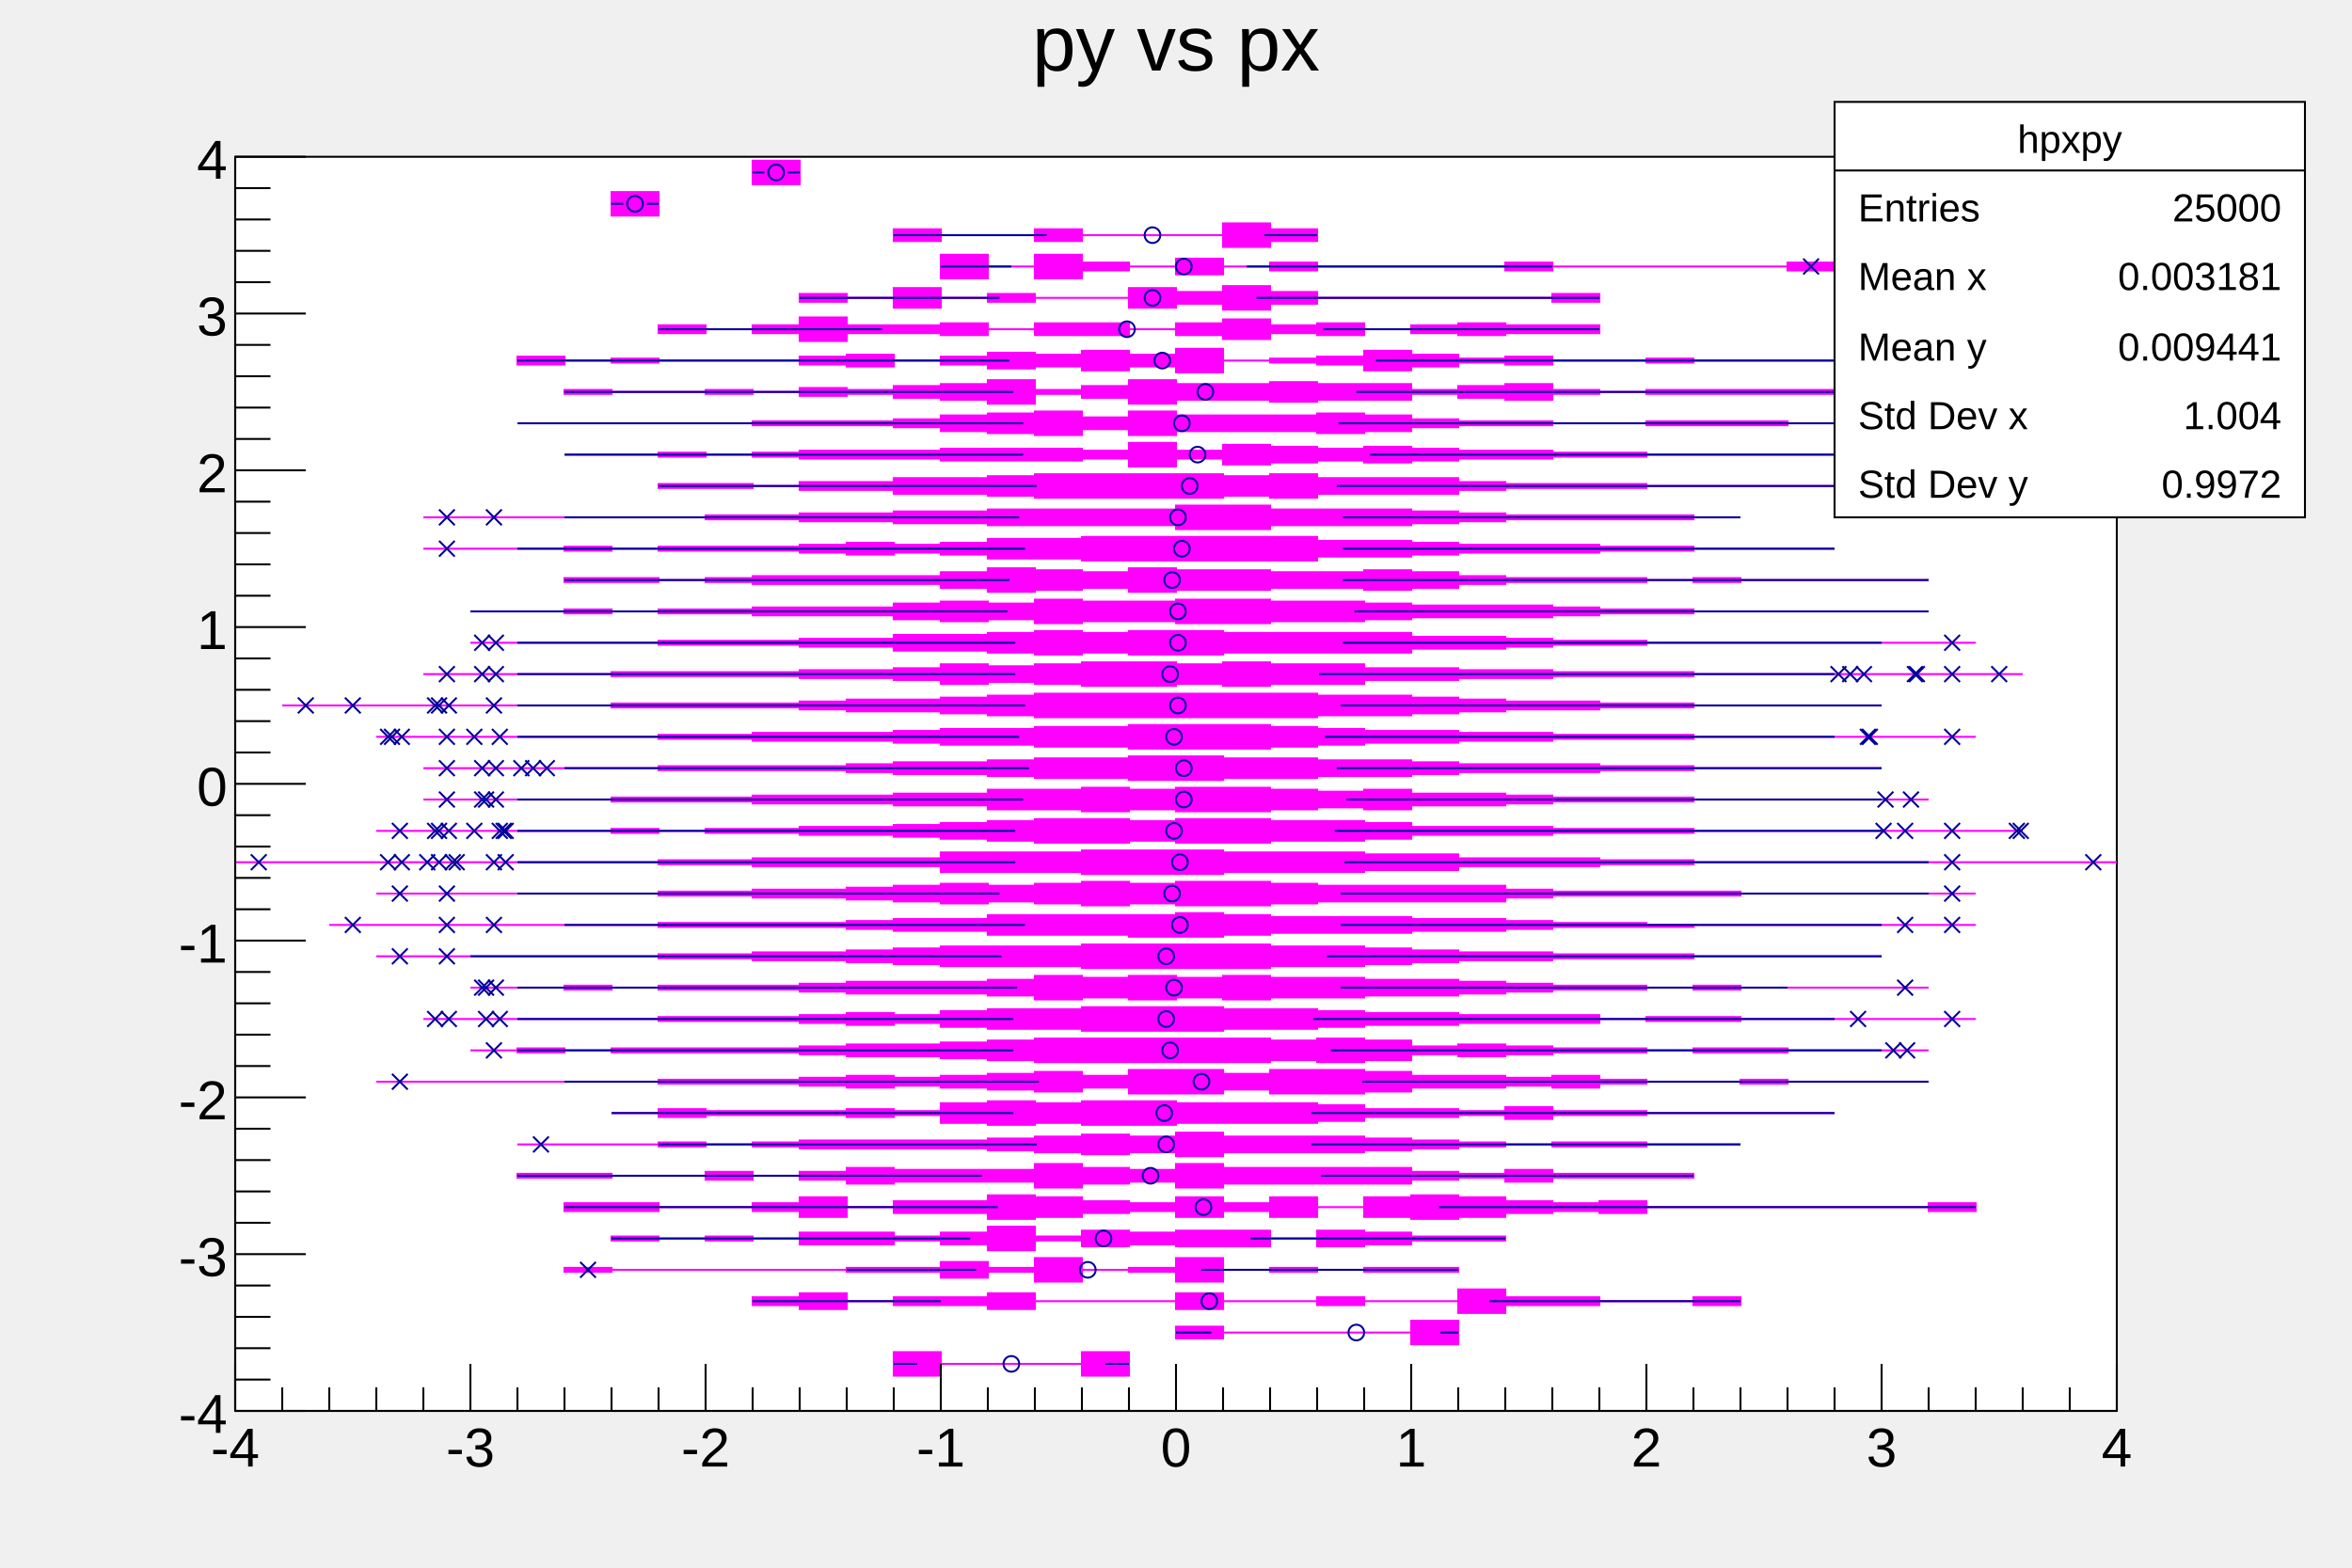
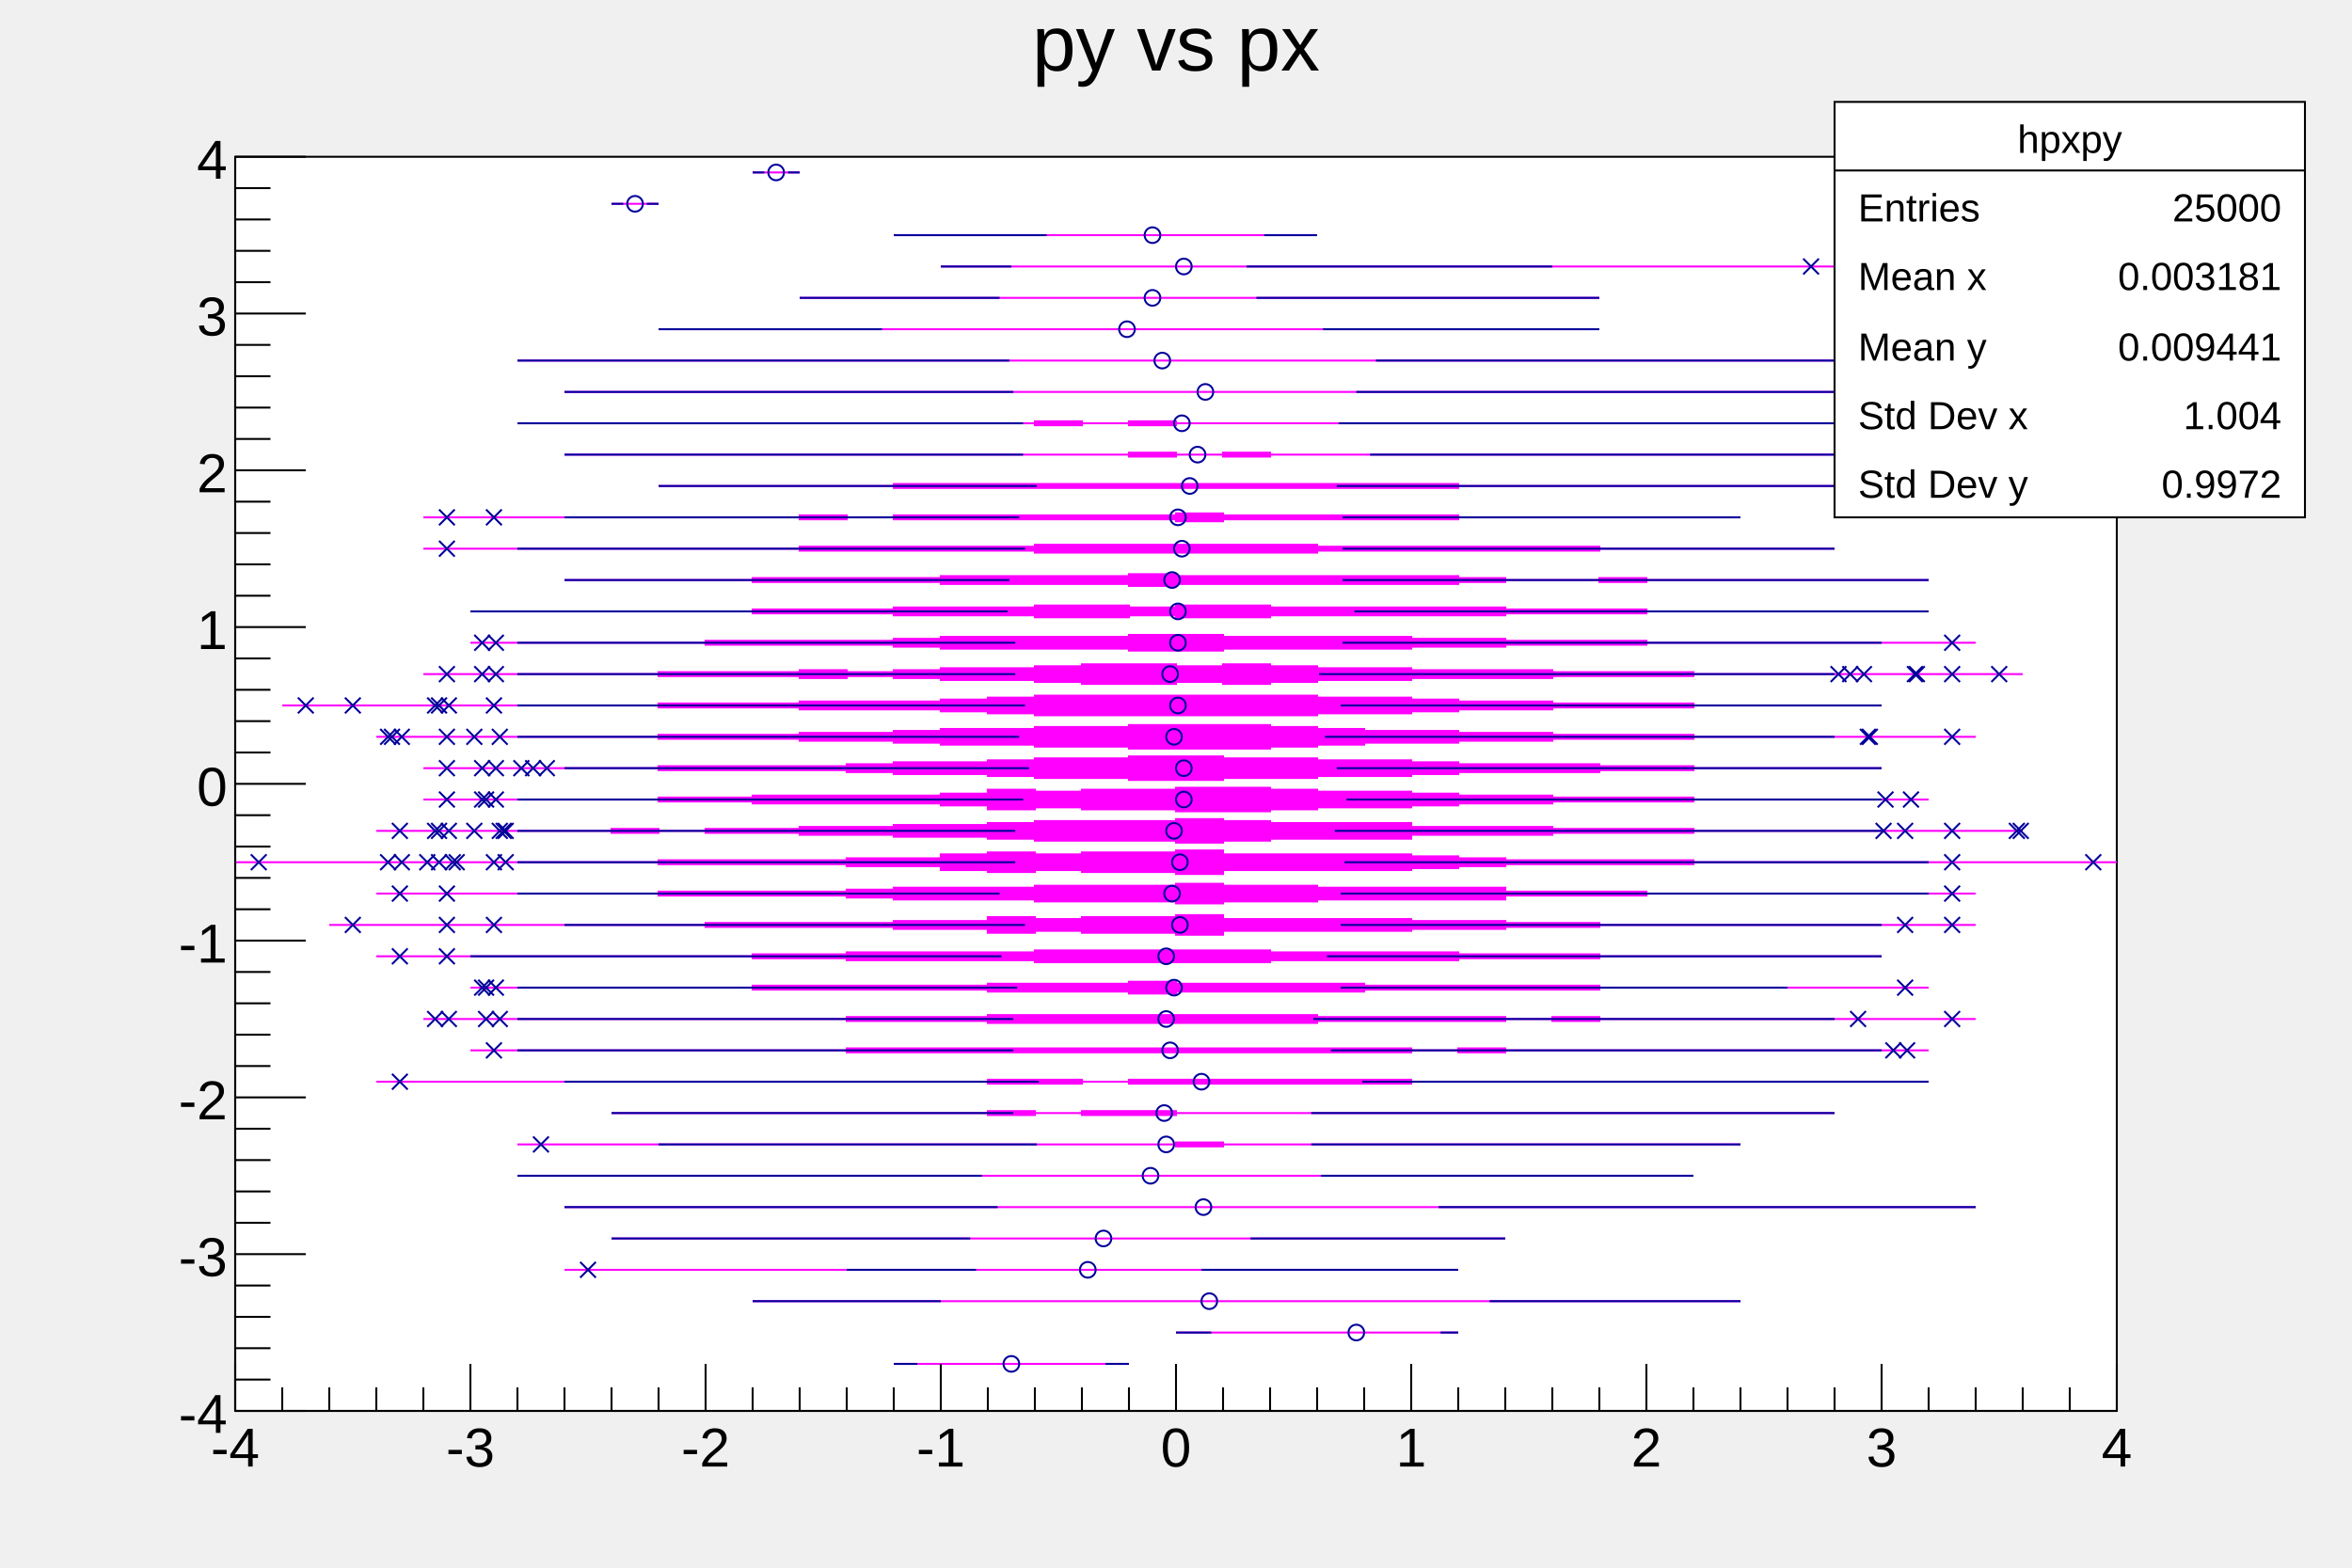
<svg xmlns="http://www.w3.org/2000/svg" viewBox="0 0 1200 800" preserveAspectRatio="none" width="1200" height="800">
  <path d="M0,0H1200V800H0Z" style="fill: none;" />
  <g>
    <g transform="translate(120,80)">
      <path d="M0,0H960V640H0Z" style="fill: white; stroke: black; stroke-width: 1;" />
      <svg x="0" y="0" overflow="hidden" width="960" height="640" viewBox="0 0 960 640">
        <g>
-           <path d="M336,616V610H360V616H384V616H408V616H432V610H456V622H432V616H408V616H384V616H360V622H336V616ZM480,600V597H504V600H528V600H552V600H576V600H600V594H624V606H600V600H576V600H552V600H528V600H504V603H480V600ZM264,584V582H288V580H312V584H336V582H360V582H384V580H408V584H432V584H456V584H480V580H504V584H528V584H552V582H576V584H600V584H624V578H648V582H672V582H696V584H720V584H744V582H768V586H744V584H720V584H696V586H672V586H648V590H624V584H600V584H576V586H552V584H528V584H504V588H480V584H456V584H432V584H408V588H384V586H360V586H336V584H312V588H288V586H264V584ZM168,568V567H192V568H216V568H240V568H264V568H288V568H312V567H336V567H360V564H384V567H408V562H432V568H456V567H480V562H504V568H528V567H552V568H576V567H600V567H624V569H600V569H576V568H552V569H528V568H504V574H480V569H456V568H432V574H408V569H384V572H360V569H336V569H312V568H288V568H264V568H240V568H216V568H192V569H168V568ZM192,552V551H216V552H240V551H264V552H288V549H312V549H336V551H360V549H384V546H408V551H432V548H456V549H480V548H504V548H528V552H552V548H576V549H600V551H624V551H648V553H624V553H600V555H576V556H552V552H528V556H504V556H480V555H456V556H432V553H408V558H384V555H360V553H336V555H312V555H288V552H264V553H240V552H216V553H192V552ZM168,536V534H192V534H216V536H240V536H264V534H288V531H312V536H336V533H360V533H384V530H408V531H432V533H456V534H480V531H504V534H528V531H552V536H576V531H600V530H624V531H648V533H672V534H696V533H720V536H744V536H768V536H792V536H816V536H840V536H864V534H888V538H864V536H840V536H816V536H792V536H768V536H744V536H720V539H696V538H672V539H648V541H624V542H600V541H576V536H552V541H528V538H504V541H480V538H456V539H432V541H408V542H384V539H360V539H336V536H312V541H288V538H264V536H240V536H216V538H192V538H168V536ZM144,520V519H168V519H192V520H216V520H240V518H264V520H288V518H312V516H336V517H360V517H384V517H408V514H432V516H456V517H480V514H504V516H528V516H552V516H576V516H600V518H624V519H648V517H672V519H696V519H720V519H744V521H720V521H696V521H672V523H648V521H624V522H600V524H576V524H552V524H528V524H504V526H480V523H456V524H432V526H408V523H384V523H360V523H336V524H312V522H288V520H264V522H240V520H216V520H192V521H168V521H144V520ZM144,504V504H168V504H192V504H216V503H240V504H264V503H288V502H312V502H336V502H360V502H384V501H408V500H432V499H456V500H480V498H504V500H528V500H552V500H576V501H600V502H624V503H648V504H672V503H696V503H720V504H744V504H768V504H744V504H720V505H696V505H672V504H648V505H624V506H600V507H576V508H552V508H528V508H504V510H480V508H456V509H432V508H408V507H384V506H360V506H336V506H312V506H288V505H264V504H240V505H216V504H192V504H168V504H144V504ZM192,488V488H216V486H240V487H264V487H288V487H312V486H336V487H360V483H384V482H408V483H432V482H456V482H480V483H504V483H528V483H552V484H576V486H600V486H624V487H648V485H672V487H696V487H720V488H744V488H768V488H792V488H816V488H792V488H768V488H744V488H720V489H696V489H672V491H648V489H624V490H600V490H576V492H552V493H528V493H504V493H480V494H456V494H432V493H408V494H384V493H360V489H336V490H312V489H288V489H264V489H240V490H216V488H192V488ZM72,472V472H96V472H120V472H144V472H168V472H192V472H216V471H240V471H264V471H288V470H312V469H336V470H360V469H384V468H408V467H432V469H456V466H480V466H504V468H528V466H552V466H576V467H600V469H624V469H648V470H672V469H696V471H720V472H744V472H768V471H792V472H816V472H840V472H864V472H840V472H816V472H792V473H768V472H744V472H720V473H696V475H672V474H648V475H624V475H600V477H576V478H552V478H528V476H504V478H480V478H456V475H432V477H408V476H384V475H360V474H336V475H312V474H288V473H264V473H240V473H216V472H192V472H168V472H144V472H120V472H96V472H72V472ZM120,456V456H144V455H168V456H192V455H216V455H240V455H264V455H288V454H312V453H336V453H360V452H384V451H408V450H432V450H456V450H480V450H504V450H528V451H552V450H576V451H600V454H624V453H648V454H672V455H696V455H720V456H744V455H768V455H792V456H816V456H840V456H864V456H840V456H816V456H792V457H768V457H744V456H720V457H696V457H672V458H648V459H624V458H600V461H576V462H552V461H528V462H504V462H480V462H456V462H432V462H408V461H384V460H360V459H336V459H312V458H288V457H264V457H240V457H216V457H192V456H168V457H144V456H120V456ZM96,440V440H120V440H144V440H168V440H192V440H216V439H240V439H264V439H288V438H312V437H336V438H360V436H384V435H408V435H432V434H456V434H480V434H504V435H528V435H552V436H576V437H600V437H624V438H648V438H672V438H696V440H720V439H744V439H768V440H792V440H816V440H840V440H864V440H888V440H864V440H840V440H816V440H792V440H768V441H744V441H720V440H696V442H672V442H648V442H624V443H600V443H576V444H552V445H528V445H504V446H480V446H456V446H432V445H408V445H384V444H360V442H336V443H312V442H288V441H264V441H240V441H216V440H192V440H168V440H144V440H120V440H96V440ZM120,424V424H144V424H168V423H192V424H216V423H240V423H264V423H288V422H312V421H336V421H360V421H384V420H408V418H432V419H456V418H480V419H504V418H528V419H552V419H576V420H600V420H624V421H648V422H672V423H696V423H720V424H744V423H768V424H792V424H816V424H840V424H864V424H840V424H816V424H792V424H768V425H744V424H720V425H696V425H672V426H648V427H624V428H600V428H576V429H552V429H528V430H504V429H480V430H456V429H432V430H408V428H384V427H360V427H336V427H312V426H288V425H264V425H240V425H216V424H192V425H168V424H144V424H120V424ZM72,408V408H96V408H120V408H144V408H168V408H192V408H216V407H240V407H264V406H288V406H312V405H336V404H360V403H384V403H408V403H432V402H456V402H480V402H504V402H528V403H552V403H576V404H600V405H624V406H648V406H672V407H696V407H720V407H744V408H768V408H792V408H816V408H840V408H816V408H792V408H768V408H744V409H720V409H696V409H672V410H648V410H624V411H600V412H576V413H552V413H528V414H504V414H480V414H456V414H432V413H408V413H384V413H360V412H336V411H312V410H288V410H264V409H240V409H216V408H192V408H168V408H144V408H120V408H96V408H72V408ZM48,392V392H72V392H96V392H120V392H144V392H168V392H192V392H216V391H240V391H264V391H288V391H312V390H336V389H360V389H384V387H408V387H432V387H456V387H480V386H504V387H528V388H552V388H576V388H600V389H624V389H648V390H672V391H696V391H720V392H744V392H768V392H792V392H816V392H840V392H864V392H888V392H864V392H840V392H816V392H792V392H768V392H744V393H720V393H696V393H672V394H648V395H624V395H600V396H576V396H552V396H528V397H504V398H480V398H456V397H432V397H408V397H384V395H360V395H336V394H312V393H288V393H264V393H240V393H216V392H192V392H168V392H144V392H120V392H96V392H72V392H48V392ZM72,376V376H96V376H120V376H144V376H168V376H192V376H216V375H240V375H264V374H288V374H312V373H336V372H360V371H384V372H408V371H432V370H456V371H480V370H504V370H528V371H552V372H576V372H600V372H624V372H648V374H672V375H696V375H720V375H744V375H768V376H792V376H816V376H840V376H864V376H888V376H864V376H840V376H816V376H792V376H768V377H744V377H720V377H696V377H672V378H648V380H624V380H600V380H576V380H552V381H528V382H504V382H480V381H456V382H432V381H408V380H384V381H360V380H336V379H312V378H288V378H264V377H240V377H216V376H192V376H168V376H144V376H120V376H96V376H72V376ZM0,360V360H24V360H48V360H72V360H96V360H120V360H144V360H168V360H192V360H216V359H240V359H264V358H288V358H312V358H336V358H360V355H384V355H408V355H432V354H456V354H480V354H504V355H528V355H552V355H576V356H600V356H624V358H648V358H672V358H696V359H720V359H744V360H768V360H792V360H816V360H840V360H864V360H888V360H912V360H936V360H960V360H936V360H912V360H888V360H864V360H840V360H816V360H792V360H768V360H744V361H720V361H696V362H672V362H648V362H624V364H600V364H576V365H552V365H528V365H504V366H480V366H456V366H432V365H408V365H384V365H360V362H336V362H312V362H288V362H264V361H240V361H216V360H192V360H168V360H144V360H120V360H96V360H72V360H48V360H24V360H0V360ZM72,344V344H96V344H120V344H144V344H168V344H192V343H216V344H240V343H264V343H288V342H312V342H336V341H360V340H384V339H408V338H432V338H456V339H480V338H504V338H528V339H552V339H576V340H600V342H624V342H648V342H672V343H696V343H720V343H744V344H768V344H792V344H816V344H840V344H864V344H888V344H912V344H888V344H864V344H840V344H816V344H792V344H768V344H744V345H720V345H696V345H672V346H648V346H624V346H600V348H576V349H552V349H528V350H504V350H480V349H456V350H432V350H408V349H384V348H360V347H336V346H312V346H288V345H264V345H240V344H216V345H192V344H168V344H144V344H120V344H96V344H72V344ZM96,328V328H120V328H144V328H168V328H192V327H216V327H240V327H264V326H288V326H312V326H336V325H360V325H384V323H408V323H432V322H456V323H480V322H504V322H528V323H552V324H576V323H600V325H624V325H648V326H672V327H696V327H720V327H744V328H768V328H792V328H816V328H840V328H864V328H840V328H816V328H792V328H768V328H744V329H720V329H696V329H672V330H648V331H624V331H600V333H576V332H552V333H528V334H504V334H480V333H456V334H432V333H408V333H384V331H360V331H336V330H312V330H288V330H264V329H240V329H216V329H192V328H168V328H144V328H120V328H96V328ZM96,312V312H120V312H144V312H168V312H192V312H216V311H240V311H264V311H288V311H312V310H336V309H360V309H384V308H408V307H432V307H456V306H480V306H504V307H528V307H552V308H576V308H600V309H624V310H648V310H672V310H696V311H720V311H744V312H768V312H792V312H816V312H840V312H816V312H792V312H768V312H744V313H720V313H696V314H672V314H648V314H624V315H600V316H576V316H552V317H528V317H504V318H480V318H456V317H432V317H408V316H384V315H360V315H336V314H312V313H288V313H264V313H240V313H216V312H192V312H168V312H144V312H120V312H96V312ZM72,296V296H96V296H120V296H144V296H168V296H192V296H216V295H240V295H264V294H288V294H312V294H336V293H360V292H384V292H408V291H432V291H456V290H480V290H504V290H528V291H552V292H576V293H600V293H624V294H648V294H672V295H696V295H720V295H744V296H768V296H792V296H816V296H840V296H864V296H888V296H864V296H840V296H816V296H792V296H768V296H744V297H720V297H696V297H672V298H648V298H624V299H600V299H576V300H552V301H528V302H504V302H480V302H456V301H432V301H408V300H384V300H360V299H336V298H312V298H288V298H264V297H240V297H216V296H192V296H168V296H144V296H120V296H96V296H72V296ZM24,280V280H48V280H72V280H96V280H120V280H144V280H168V280H192V279H216V279H240V279H264V279H288V278H312V277H336V277H360V276H384V275H408V274H432V274H456V274H480V274H504V274H528V274H552V275H576V275H600V276H624V277H648V278H672V278H696V279H720V279H744V280H768V280H792V280H816V280H840V280H816V280H792V280H768V280H744V281H720V281H696V282H672V282H648V283H624V284H600V285H576V285H552V286H528V286H504V286H480V286H456V286H432V286H408V285H384V284H360V283H336V283H312V282H288V281H264V281H240V281H216V281H192V280H168V280H144V280H120V280H96V280H72V280H48V280H24V280ZM96,264V264H120V264H144V264H168V264H192V263H216V263H240V263H264V263H288V262H312V262H336V261H360V259H384V260H408V259H432V258H456V258H480V259H504V258H528V259H552V259H576V261H600V261H624V262H648V262H672V263H696V263H720V263H744V264H768V264H792V264H816V264H840V264H864V264H888V264H912V264H888V264H864V264H840V264H816V264H792V264H768V264H744V265H720V265H696V265H672V266H648V266H624V267H600V267H576V269H552V269H528V270H504V269H480V270H456V270H432V269H408V268H384V269H360V267H336V266H312V266H288V265H264V265H240V265H216V265H192V264H168V264H144V264H120V264H96V264ZM120,248V248H144V248H168V248H192V248H216V247H240V247H264V247H288V246H312V246H336V244H360V244H384V243H408V242H432V243H456V242H480V242H504V243H528V243H552V243H576V243H600V245H624V245H648V246H672V247H696V247H720V248H744V248H768V248H792V248H816V248H840V248H864V248H888V248H864V248H840V248H816V248H792V248H768V248H744V248H720V249H696V249H672V250H648V251H624V251H600V253H576V253H552V253H528V253H504V254H480V254H456V253H432V254H408V253H384V252H360V252H336V250H312V250H288V249H264V249H240V249H216V248H192V248H168V248H144V248H120V248ZM120,232V232H144V232H168V231H192V232H216V231H240V231H264V230H288V230H312V230H336V228H360V227H384V228H408V226H432V227H456V227H480V226H504V226H528V227H552V227H576V228H600V229H624V229H648V229H672V230H696V231H720V231H744V232H768V232H792V232H816V232H840V232H864V232H840V232H816V232H792V232H768V232H744V233H720V233H696V234H672V235H648V235H624V235H600V236H576V237H552V237H528V238H504V238H480V237H456V237H432V238H408V236H384V237H360V236H336V234H312V234H288V234H264V233H240V233H216V232H192V233H168V232H144V232H120V232ZM168,216V215H192V215H216V216H240V215H264V214H288V214H312V214H336V214H360V212H384V210H408V211H432V212H456V210H480V211H504V211H528V212H552V212H576V211H600V212H624V214H648V215H672V215H696V215H720V216H744V215H768V216H792V216H816V216H840V216H864V216H840V216H816V216H792V216H768V217H744V216H720V217H696V217H672V217H648V218H624V220H600V221H576V220H552V220H528V221H504V221H480V222H456V220H432V221H408V222H384V220H360V218H336V218H312V218H288V218H264V217H240V216H216V217H192V217H168V216ZM96,200V200H120V200H144V200H168V199H192V200H216V199H240V199H264V199H288V198H312V197H336V198H360V197H384V195H408V195H432V194H456V194H480V194H504V194H528V194H552V196H576V196H600V197H624V198H648V198H672V198H696V199H720V199H744V200H768V200H792V200H816V200H792V200H768V200H744V201H720V201H696V202H672V202H648V202H624V203H600V204H576V204H552V206H528V206H504V206H480V206H456V206H432V205H408V205H384V203H360V202H336V203H312V202H288V201H264V201H240V201H216V200H192V201H168V200H144V200H120V200H96V200ZM96,184V184H120V184H144V184H168V184H192V184H216V184H240V183H264V183H288V182H312V182H336V181H360V181H384V180H408V180H432V180H456V180H480V178H504V178H528V180H552V180H576V180H600V181H624V182H648V183H672V183H696V183H720V183H744V184H768V184H744V185H720V185H696V185H672V185H648V186H624V187H600V188H576V188H552V188H528V190H504V190H480V188H456V188H432V188H408V188H384V187H360V187H336V186H312V186H288V185H264V185H240V184H216V184H192V184H168V184H144V184H120V184H96V184ZM216,168V167H240V167H264V168H288V166H312V166H336V164H360V164H384V163H408V162H432V162H456V162H480V162H504V163H528V162H552V164H576V164H600V164H624V166H648V167H672V167H696V167H720V168H744V168H768V168H792V168H816V168H840V168H816V168H792V168H768V168H744V168H720V169H696V169H672V169H648V170H624V172H600V172H576V172H552V174H528V173H504V174H480V174H456V174H432V174H408V173H384V172H360V172H336V170H312V170H288V168H264V169H240V169H216V168ZM168,152V152H192V152H216V151H240V152H264V151H288V150H312V150H336V150H360V149H384V149H408V149H432V150H456V146H480V150H504V147H528V148H552V149H576V148H600V149H624V150H648V150H672V151H696V151H720V152H744V152H768V152H792V152H816V152H792V152H768V152H744V152H720V153H696V153H672V154H648V154H624V155H600V156H576V155H552V156H528V157H504V154H480V158H456V154H432V155H408V155H384V155H360V154H336V154H312V154H288V153H264V152H240V153H216V152H192V152H168V152ZM144,136V136H168V136H192V136H216V136H240V136H264V135H288V135H312V135H336V134H360V132H384V131H408V130H432V133H456V130H480V132H504V132H528V132H552V131H576V132H600V134H624V135H648V135H672V136H696V136H720V135H744V135H768V135H792V136H816V136H792V137H768V137H744V137H720V136H696V136H672V137H648V137H624V138H600V140H576V141H552V140H528V140H504V140H480V142H456V139H432V142H408V141H384V140H360V138H336V137H312V137H288V137H264V136H240V136H216V136H192V136H168V136H144V136ZM168,120V119H192V120H216V120H240V119H264V120H288V118H312V119H336V117H360V116H384V114H408V119H432V117H456V114H480V116H504V116H528V115H552V116H576V116H600V119H624V117H648V116H672V119H696V120H720V119H744V119H768V119H792V119H816V121H792V121H768V121H744V121H720V120H696V121H672V124H648V123H624V121H600V124H576V124H552V125H528V124H504V124H480V126H456V123H432V121H408V126H384V124H360V123H336V121H312V122H288V120H264V121H240V120H216V120H192V121H168V120ZM144,104V102H168V104H192V103H216V104H240V104H264V104H288V102H312V101H336V104H360V102H384V100H408V101H432V99H456V101H480V98H504V104H528V103H552V102H576V99H600V101H624V103H648V102H672V104H696V104H720V103H744V104H768V104H792V104H816V104H840V103H864V105H840V104H816V104H792V104H768V104H744V105H720V104H696V104H672V106H648V105H624V107H600V109H576V106H552V105H528V104H504V110H480V107H456V109H432V107H408V108H384V106H360V104H336V107H312V106H288V104H264V104H240V104H216V105H192V104H168V106H144V104ZM216,88V86H240V88H264V86H288V82H312V86H336V86H360V85H384V88H408V85H432V85H456V88H480V85H504V83H528V86H552V85H576V88H600V86H624V85H648V86H672V86H696V90H672V90H648V91H624V90H600V88H576V91H552V90H528V93H504V91H480V88H456V91H432V91H408V88H384V91H360V90H336V90H312V94H288V90H264V88H240V90H216V88ZM288,72V70H312V72H336V67H360V72H384V70H408V72H432V72H456V67H480V69H504V66H528V69H552V72H576V72H600V72H624V72H648V72H672V70H696V74H672V72H648V72H624V72H600V72H576V72H552V75H528V78H504V75H480V77H456V72H432V72H408V74H384V72H360V77H336V72H312V74H288V72ZM360,56V50H384V56H408V50H432V54H456V56H480V52H504V56H528V54H552V56H576V56H600V56H624V56H648V54H672V56H696V56H720V56H744V56H768V56H792V54H816V58H792V56H768V56H744V56H720V56H696V56H672V58H648V56H624V56H600V56H576V56H552V58H528V56H504V60H480V56H456V58H432V62H408V56H384V62H360V56ZM336,40V37H360V40H384V40H408V37H432V40H456V40H480V40H504V34H528V37H552V43H528V46H504V40H480V40H456V40H432V43H408V40H384V40H360V43H336V40ZM192,24V18H216V30H192V24ZM264,8V2H288V14H264V8Z" style="stroke: magenta; fill: magenta;" pointer-events="visibleFill" />
+           <path d="M336,616V616H360V616H384V616H408V616H432V616H456V616H432V616H408V616H384V616H360V616H336V616ZM480,600V600H504V600H528V600H552V600H576V600H600V600H624V600H600V600H576V600H552V600H528V600H504V600H480V600ZM264,584V584H288V584H312V584H336V584H360V584H384V584H408V584H432V584H456V584H480V584H504V584H528V584H552V584H576V584H600V584H624V584H648V584H672V584H696V584H720V584H744V584H768V584H744V584H720V584H696V584H672V584H648V584H624V584H600V584H576V584H552V584H528V584H504V584H480V584H456V584H432V584H408V584H384V584H360V584H336V584H312V584H288V584H264V584ZM168,568V568H192V568H216V568H240V568H264V568H288V568H312V568H336V568H360V568H384V568H408V568H432V568H456V568H480V568H504V568H528V568H552V568H576V568H600V568H624V568H600V568H576V568H552V568H528V568H504V568H480V568H456V568H432V568H408V568H384V568H360V568H336V568H312V568H288V568H264V568H240V568H216V568H192V568H168V568ZM192,552V552H216V552H240V552H264V552H288V552H312V552H336V552H360V552H384V552H408V552H432V552H456V552H480V552H504V552H528V552H552V552H576V552H600V552H624V552H648V552H624V552H600V552H576V552H552V552H528V552H504V552H480V552H456V552H432V552H408V552H384V552H360V552H336V552H312V552H288V552H264V552H240V552H216V552H192V552ZM168,536V536H192V536H216V536H240V536H264V536H288V536H312V536H336V536H360V536H384V536H408V536H432V536H456V536H480V536H504V536H528V536H552V536H576V536H600V536H624V536H648V536H672V536H696V536H720V536H744V536H768V536H792V536H816V536H840V536H864V536H888V536H864V536H840V536H816V536H792V536H768V536H744V536H720V536H696V536H672V536H648V536H624V536H600V536H576V536H552V536H528V536H504V536H480V536H456V536H432V536H408V536H384V536H360V536H336V536H312V536H288V536H264V536H240V536H216V536H192V536H168V536ZM144,520V520H168V520H192V520H216V520H240V520H264V520H288V520H312V520H336V520H360V520H384V520H408V520H432V520H456V520H480V520H504V520H528V520H552V520H576V520H600V520H624V520H648V520H672V520H696V520H720V520H744V520H720V520H696V520H672V520H648V520H624V520H600V520H576V520H552V520H528V520H504V520H480V520H456V520H432V520H408V520H384V520H360V520H336V520H312V520H288V520H264V520H240V520H216V520H192V520H168V520H144V520ZM144,504V504H168V504H192V504H216V504H240V504H264V504H288V504H312V504H336V504H360V504H384V504H408V504H432V504H456V504H480V503H504V504H528V504H552V504H576V504H600V504H624V504H648V504H672V504H696V504H720V504H744V504H768V504H744V504H720V504H696V504H672V504H648V504H624V504H600V504H576V504H552V504H528V504H504V505H480V504H456V504H432V504H408V504H384V504H360V504H336V504H312V504H288V504H264V504H240V504H216V504H192V504H168V504H144V504ZM192,488V488H216V488H240V488H264V488H288V488H312V488H336V488H360V488H384V487H408V488H432V487H456V487H480V488H504V488H528V488H552V488H576V488H600V488H624V488H648V488H672V488H696V488H720V488H744V488H768V488H792V488H816V488H792V488H768V488H744V488H720V488H696V488H672V488H648V488H624V488H600V488H576V488H552V488H528V488H504V488H480V489H456V489H432V488H408V489H384V488H360V488H336V488H312V488H288V488H264V488H240V488H216V488H192V488ZM72,472V472H96V472H120V472H144V472H168V472H192V472H216V472H240V472H264V472H288V472H312V472H336V472H360V472H384V471H408V471H432V472H456V471H480V471H504V471H528V471H552V471H576V471H600V472H624V472H648V472H672V472H696V472H720V472H744V472H768V472H792V472H816V472H840V472H864V472H840V472H816V472H792V472H768V472H744V472H720V472H696V472H672V472H648V472H624V472H600V473H576V473H552V473H528V473H504V473H480V473H456V472H432V473H408V473H384V472H360V472H336V472H312V472H288V472H264V472H240V472H216V472H192V472H168V472H144V472H120V472H96V472H72V472ZM120,456V456H144V456H168V456H192V456H216V456H240V456H264V456H288V456H312V455H336V455H360V455H384V455H408V455H432V455H456V455H480V455H504V455H528V455H552V455H576V455H600V456H624V455H648V456H672V456H696V456H720V456H744V456H768V456H792V456H816V456H840V456H864V456H840V456H816V456H792V456H768V456H744V456H720V456H696V456H672V456H648V457H624V456H600V457H576V457H552V457H528V457H504V457H480V457H456V457H432V457H408V457H384V457H360V457H336V457H312V456H288V456H264V456H240V456H216V456H192V456H168V456H144V456H120V456ZM96,440V440H120V440H144V440H168V440H192V440H216V440H240V440H264V440H288V440H312V439H336V439H360V439H384V438H408V438H432V438H456V438H480V438H504V438H528V438H552V439H576V439H600V439H624V439H648V440H672V439H696V440H720V440H744V440H768V440H792V440H816V440H840V440H864V440H888V440H864V440H840V440H816V440H792V440H768V440H744V440H720V440H696V441H672V440H648V441H624V441H600V441H576V441H552V442H528V442H504V442H480V442H456V442H432V442H408V442H384V441H360V441H336V441H312V440H288V440H264V440H240V440H216V440H192V440H168V440H144V440H120V440H96V440ZM120,424V424H144V424H168V424H192V424H216V424H240V424H264V423H288V423H312V423H336V423H360V423H384V422H408V422H432V422H456V421H480V422H504V422H528V422H552V422H576V423H600V423H624V423H648V423H672V423H696V424H720V424H744V424H768V424H792V424H816V424H840V424H864V424H840V424H816V424H792V424H768V424H744V424H720V424H696V425H672V425H648V425H624V425H600V425H576V426H552V426H528V426H504V426H480V427H456V426H432V426H408V426H384V425H360V425H336V425H312V425H288V425H264V424H240V424H216V424H192V424H168V424H144V424H120V424ZM72,408V408H96V408H120V408H144V408H168V408H192V408H216V408H240V408H264V407H288V407H312V406H336V406H360V406H384V406H408V405H432V405H456V405H480V405H504V405H528V406H552V406H576V406H600V406H624V407H648V407H672V407H696V408H720V408H744V408H768V408H792V408H816V408H840V408H816V408H792V408H768V408H744V408H720V408H696V409H672V409H648V409H624V410H600V410H576V410H552V410H528V411H504V411H480V411H456V411H432V411H408V410H384V410H360V410H336V410H312V409H288V409H264V408H240V408H216V408H192V408H168V408H144V408H120V408H96V408H72V408ZM48,392V392H72V392H96V392H120V392H144V392H168V392H192V392H216V392H240V391H264V391H288V391H312V391H336V390H360V390H384V388H408V389H432V388H456V388H480V387H504V389H528V389H552V389H576V389H600V390H624V390H648V391H672V391H696V392H720V392H744V392H768V392H792V392H816V392H840V392H864V392H888V392H864V392H840V392H816V392H792V392H768V392H744V392H720V392H696V393H672V393H648V394H624V394H600V395H576V395H552V395H528V395H504V397H480V396H456V396H432V395H408V396H384V394H360V394H336V393H312V393H288V393H264V393H240V392H216V392H192V392H168V392H144V392H120V392H96V392H72V392H48V392ZM72,376V376H96V376H120V376H144V376H168V376H192V376H216V375H240V375H264V375H288V375H312V374H336V373H360V373H384V373H408V372H432V372H456V372H480V371H504V372H528V372H552V373H576V373H600V373H624V373H648V375H672V375H696V375H720V376H744V376H768V376H792V376H816V376H840V376H864V376H888V376H864V376H840V376H816V376H792V376H768V376H744V376H720V377H696V377H672V377H648V379H624V379H600V379H576V379H552V380H528V380H504V381H480V380H456V380H432V380H408V379H384V379H360V379H336V378H312V377H288V377H264V377H240V377H216V376H192V376H168V376H144V376H120V376H96V376H72V376ZM0,360V360H24V360H48V360H72V360H96V360H120V360H144V360H168V360H192V360H216V359H240V359H264V359H288V359H312V358H336V358H360V356H384V355H408V356H432V355H456V355H480V354H504V356H528V356H552V356H576V356H600V357H624V358H648V359H672V359H696V359H720V359H744V360H768V360H792V360H816V360H840V360H864V360H888V360H912V360H936V360H960V360H936V360H912V360H888V360H864V360H840V360H816V360H792V360H768V360H744V361H720V361H696V361H672V361H648V362H624V363H600V364H576V364H552V364H528V364H504V366H480V365H456V365H432V364H408V365H384V364H360V362H336V362H312V361H288V361H264V361H240V361H216V360H192V360H168V360H144V360H120V360H96V360H72V360H48V360H24V360H0V360ZM72,344V344H96V344H120V344H144V344H168V344H192V343H216V344H240V343H264V343H288V342H312V342H336V341H360V341H384V340H408V339H432V339H456V339H480V338H504V339H528V340H552V340H576V340H600V342H624V342H648V342H672V343H696V343H720V343H744V344H768V344H792V344H816V344H840V344H864V344H888V344H912V344H888V344H864V344H840V344H816V344H792V344H768V344H744V345H720V345H696V345H672V346H648V346H624V346H600V348H576V348H552V348H528V349H504V350H480V349H456V349H432V349H408V348H384V347H360V347H336V346H312V346H288V345H264V345H240V344H216V345H192V344H168V344H144V344H120V344H96V344H72V344ZM96,328V328H120V328H144V328H168V328H192V328H216V327H240V327H264V326H288V326H312V326H336V326H360V325H384V323H408V324H432V323H456V323H480V322H504V322H528V323H552V324H576V324H600V325H624V326H648V326H672V327H696V327H720V327H744V328H768V328H792V328H816V328H840V328H864V328H840V328H816V328H792V328H768V328H744V329H720V329H696V329H672V330H648V330H624V331H600V332H576V332H552V333H528V334H504V334H480V333H456V333H432V332H408V333H384V331H360V330H336V330H312V330H288V330H264V329H240V329H216V328H192V328H168V328H144V328H120V328H96V328ZM96,312V312H120V312H144V312H168V312H192V312H216V311H240V311H264V311H288V311H312V310H336V309H360V309H384V308H408V307H432V307H456V306H480V306H504V307H528V307H552V308H576V308H600V309H624V310H648V310H672V310H696V311H720V311H744V312H768V312H792V312H816V312H840V312H816V312H792V312H768V312H744V313H720V313H696V314H672V314H648V314H624V315H600V316H576V316H552V317H528V317H504V318H480V318H456V317H432V317H408V316H384V315H360V315H336V314H312V313H288V313H264V313H240V313H216V312H192V312H168V312H144V312H120V312H96V312ZM72,296V296H96V296H120V296H144V296H168V296H192V296H216V295H240V295H264V295H288V294H312V294H336V293H360V292H384V292H408V291H432V291H456V290H480V290H504V290H528V291H552V292H576V293H600V293H624V294H648V294H672V295H696V295H720V295H744V296H768V296H792V296H816V296H840V296H864V296H888V296H864V296H840V296H816V296H792V296H768V296H744V297H720V297H696V297H672V298H648V298H624V299H600V299H576V300H552V301H528V302H504V302H480V302H456V301H432V301H408V300H384V300H360V299H336V298H312V298H288V297H264V297H240V297H216V296H192V296H168V296H144V296H120V296H96V296H72V296ZM24,280V280H48V280H72V280H96V280H120V280H144V280H168V280H192V280H216V279H240V279H264V279H288V278H312V278H336V278H360V277H384V276H408V275H432V275H456V275H480V275H504V275H528V275H552V276H576V276H600V277H624V278H648V278H672V279H696V279H720V279H744V280H768V280H792V280H816V280H840V280H816V280H792V280H768V280H744V281H720V281H696V281H672V282H648V282H624V283H600V284H576V284H552V285H528V285H504V285H480V285H456V285H432V285H408V284H384V283H360V282H336V282H312V282H288V281H264V281H240V281H216V280H192V280H168V280H144V280H120V280H96V280H72V280H48V280H24V280ZM96,264V264H120V264H144V264H168V264H192V264H216V263H240V263H264V263H288V262H312V263H336V262H360V261H384V261H408V260H432V259H456V259H480V260H504V259H528V260H552V261H576V261H600V262H624V262H648V262H672V263H696V263H720V263H744V264H768V264H792V264H816V264H840V264H864V264H888V264H912V264H888V264H864V264H840V264H816V264H792V264H768V264H744V265H720V265H696V265H672V266H648V266H624V266H600V267H576V267H552V268H528V269H504V268H480V269H456V269H432V268H408V267H384V267H360V266H336V265H312V266H288V265H264V265H240V265H216V264H192V264H168V264H144V264H120V264H96V264ZM120,248V248H144V248H168V248H192V248H216V248H240V247H264V247H288V247H312V247H336V246H360V245H384V245H408V245H432V245H456V244H480V244H504V245H528V245H552V245H576V245H600V246H624V246H648V247H672V247H696V247H720V248H744V248H768V248H792V248H816V248H840V248H864V248H888V248H864V248H840V248H816V248H792V248H768V248H744V248H720V249H696V249H672V249H648V250H624V250H600V251H576V251H552V251H528V251H504V252H480V252H456V251H432V251H408V251H384V251H360V250H336V249H312V249H288V249H264V249H240V248H216V248H192V248H168V248H144V248H120V248ZM120,232V232H144V232H168V232H192V232H216V232H240V232H264V231H288V231H312V231H336V230H360V230H384V230H408V229H432V229H456V230H480V229H504V229H528V230H552V230H576V230H600V230H624V230H648V231H672V231H696V231H720V232H744V232H768V232H792V232H816V232H840V232H864V232H840V232H816V232H792V232H768V232H744V232H720V233H696V233H672V233H648V234H624V234H600V234H576V234H552V234H528V235H504V235H480V234H456V235H432V235H408V234H384V234H360V234H336V233H312V233H288V233H264V232H240V232H216V232H192V232H168V232H144V232H120V232ZM168,216V216H192V216H216V216H240V216H264V215H288V215H312V215H336V215H360V214H384V214H408V214H432V214H456V213H480V214H504V214H528V214H552V214H576V214H600V214H624V215H648V216H672V216H696V215H720V216H744V216H768V216H792V216H816V216H840V216H864V216H840V216H816V216H792V216H768V216H744V216H720V217H696V216H672V216H648V217H624V218H600V218H576V218H552V218H528V218H504V218H480V219H456V218H432V218H408V218H384V218H360V217H336V217H312V217H288V217H264V216H240V216H216V216H192V216H168V216ZM96,200V200H120V200H144V200H168V200H192V200H216V200H240V200H264V200H288V199H312V199H336V199H360V199H384V199H408V198H432V198H456V198H480V198H504V198H528V198H552V199H576V199H600V199H624V199H648V199H672V199H696V200H720V200H744V200H768V200H792V200H816V200H792V200H768V200H744V200H720V200H696V201H672V201H648V201H624V201H600V201H576V201H552V202H528V202H504V202H480V202H456V202H432V202H408V201H384V201H360V201H336V201H312V201H288V200H264V200H240V200H216V200H192V200H168V200H144V200H120V200H96V200ZM96,184V184H120V184H144V184H168V184H192V184H216V184H240V184H264V184H288V183H312V184H336V183H360V183H384V183H408V183H432V183H456V183H480V182H504V183H528V183H552V183H576V183H600V183H624V184H648V184H672V184H696V184H720V184H744V184H768V184H744V184H720V184H696V184H672V184H648V184H624V185H600V185H576V185H552V185H528V185H504V186H480V185H456V185H432V185H408V185H384V185H360V185H336V184H312V185H288V184H264V184H240V184H216V184H192V184H168V184H144V184H120V184H96V184ZM216,168V168H240V168H264V168H288V168H312V168H336V167H360V167H384V167H408V167H432V167H456V167H480V167H504V167H528V167H552V167H576V167H600V167H624V168H648V168H672V168H696V168H720V168H744V168H768V168H792V168H816V168H840V168H816V168H792V168H768V168H744V168H720V168H696V168H672V168H648V168H624V169H600V169H576V169H552V169H528V169H504V169H480V169H456V169H432V169H408V169H384V169H360V169H336V168H312V168H288V168H264V168H240V168H216V168ZM168,152V152H192V152H216V152H240V152H264V152H288V152H312V152H336V152H360V152H384V152H408V152H432V152H456V151H480V152H504V151H528V152H552V152H576V152H600V152H624V152H648V152H672V152H696V152H720V152H744V152H768V152H792V152H816V152H792V152H768V152H744V152H720V152H696V152H672V152H648V152H624V152H600V152H576V152H552V152H528V153H504V152H480V153H456V152H432V152H408V152H384V152H360V152H336V152H312V152H288V152H264V152H240V152H216V152H192V152H168V152ZM144,136V136H168V136H192V136H216V136H240V136H264V136H288V136H312V136H336V136H360V136H384V136H408V135H432V136H456V135H480V136H504V136H528V136H552V136H576V136H600V136H624V136H648V136H672V136H696V136H720V136H744V136H768V136H792V136H816V136H792V136H768V136H744V136H720V136H696V136H672V136H648V136H624V136H600V136H576V136H552V136H528V136H504V136H480V137H456V136H432V137H408V136H384V136H360V136H336V136H312V136H288V136H264V136H240V136H216V136H192V136H168V136H144V136ZM168,120V120H192V120H216V120H240V120H264V120H288V120H312V120H336V120H360V120H384V120H408V120H432V120H456V120H480V120H504V120H528V120H552V120H576V120H600V120H624V120H648V120H672V120H696V120H720V120H744V120H768V120H792V120H816V120H792V120H768V120H744V120H720V120H696V120H672V120H648V120H624V120H600V120H576V120H552V120H528V120H504V120H480V120H456V120H432V120H408V120H384V120H360V120H336V120H312V120H288V120H264V120H240V120H216V120H192V120H168V120ZM144,104V104H168V104H192V104H216V104H240V104H264V104H288V104H312V104H336V104H360V104H384V104H408V104H432V104H456V104H480V104H504V104H528V104H552V104H576V104H600V104H624V104H648V104H672V104H696V104H720V104H744V104H768V104H792V104H816V104H840V104H864V104H840V104H816V104H792V104H768V104H744V104H720V104H696V104H672V104H648V104H624V104H600V104H576V104H552V104H528V104H504V104H480V104H456V104H432V104H408V104H384V104H360V104H336V104H312V104H288V104H264V104H240V104H216V104H192V104H168V104H144V104ZM216,88V88H240V88H264V88H288V88H312V88H336V88H360V88H384V88H408V88H432V88H456V88H480V88H504V88H528V88H552V88H576V88H600V88H624V88H648V88H672V88H696V88H672V88H648V88H624V88H600V88H576V88H552V88H528V88H504V88H480V88H456V88H432V88H408V88H384V88H360V88H336V88H312V88H288V88H264V88H240V88H216V88ZM288,72V72H312V72H336V72H360V72H384V72H408V72H432V72H456V72H480V72H504V72H528V72H552V72H576V72H600V72H624V72H648V72H672V72H696V72H672V72H648V72H624V72H600V72H576V72H552V72H528V72H504V72H480V72H456V72H432V72H408V72H384V72H360V72H336V72H312V72H288V72ZM360,56V56H384V56H408V56H432V56H456V56H480V56H504V56H528V56H552V56H576V56H600V56H624V56H648V56H672V56H696V56H720V56H744V56H768V56H792V56H816V56H792V56H768V56H744V56H720V56H696V56H672V56H648V56H624V56H600V56H576V56H552V56H528V56H504V56H480V56H456V56H432V56H408V56H384V56H360V56ZM336,40V40H360V40H384V40H408V40H432V40H456V40H480V40H504V40H528V40H552V40H528V40H504V40H480V40H456V40H432V40H408V40H384V40H360V40H336V40ZM192,24V24H216V24H192V24ZM264,8V8H288V8H264V8Z" style="stroke: magenta; fill: magenta;" pointer-events="visibleFill" />
          <path d="M444,616H456M348,616H336M615,600H624M498,600H480M640,584H768M360,584H264M493,568H624M378,568H312M518,552H648M375,552H192M614,536H888M389,536H168M554,520H744M381,520H144M549,504H768M409,504H216M549,488H816M397,488H192M575,472H864M410,472H168M559,456H840M397,456H144M550,440H816M397,440H144M564,424H792M399,424H144M557,408H840M391,408H120M564,392H840M403,392H168M564,376H864M390,376H144M566,360H864M398,360H144M561,344H840M398,344H144M567,328H840M402,328H144M562,312H840M405,312H168M556,296H816M400,296H144M564,280H840M403,280H144M553,264H816M398,264H144M565,248H840M398,248H144M571,232H864M394,232H120M565,216H864M395,216H168M565,200H816M403,200H144M565,184H768M400,184H168M562,168H816M409,168H216M579,152H816M402,152H168M563,136H816M402,136H144M572,120H816M397,120H168M582,104H864M395,104H144M555,88H696M330,88H216M521,72H696M390,72H288M516,56H672M396,56H360M525,40H552M414,40H336M210,24H216M198,24H192M282,8H288M270,8H264" style="stroke: #00009a; stroke-width: 1; fill: none;" />
          <path d="M392,616a4,4,0,1,0,8,0a4,4,0,1,0,-8,0zM568,600a4,4,0,1,0,8,0a4,4,0,1,0,-8,0zM493,584a4,4,0,1,0,8,0a4,4,0,1,0,-8,0zM431,568a4,4,0,1,0,8,0a4,4,0,1,0,-8,0zM439,552a4,4,0,1,0,8,0a4,4,0,1,0,-8,0zM490,536a4,4,0,1,0,8,0a4,4,0,1,0,-8,0zM463,520a4,4,0,1,0,8,0a4,4,0,1,0,-8,0zM471,504a4,4,0,1,0,8,0a4,4,0,1,0,-8,0zM470,488a4,4,0,1,0,8,0a4,4,0,1,0,-8,0zM489,472a4,4,0,1,0,8,0a4,4,0,1,0,-8,0zM473,456a4,4,0,1,0,8,0a4,4,0,1,0,-8,0zM471,440a4,4,0,1,0,8,0a4,4,0,1,0,-8,0zM475,424a4,4,0,1,0,8,0a4,4,0,1,0,-8,0zM471,408a4,4,0,1,0,8,0a4,4,0,1,0,-8,0zM478,392a4,4,0,1,0,8,0a4,4,0,1,0,-8,0zM474,376a4,4,0,1,0,8,0a4,4,0,1,0,-8,0zM478,360a4,4,0,1,0,8,0a4,4,0,1,0,-8,0zM475,344a4,4,0,1,0,8,0a4,4,0,1,0,-8,0zM480,328a4,4,0,1,0,8,0a4,4,0,1,0,-8,0zM480,312a4,4,0,1,0,8,0a4,4,0,1,0,-8,0zM475,296a4,4,0,1,0,8,0a4,4,0,1,0,-8,0zM477,280a4,4,0,1,0,8,0a4,4,0,1,0,-8,0zM473,264a4,4,0,1,0,8,0a4,4,0,1,0,-8,0zM477,248a4,4,0,1,0,8,0a4,4,0,1,0,-8,0zM477,232a4,4,0,1,0,8,0a4,4,0,1,0,-8,0zM474,216a4,4,0,1,0,8,0a4,4,0,1,0,-8,0zM479,200a4,4,0,1,0,8,0a4,4,0,1,0,-8,0zM477,184a4,4,0,1,0,8,0a4,4,0,1,0,-8,0zM483,168a4,4,0,1,0,8,0a4,4,0,1,0,-8,0zM487,152a4,4,0,1,0,8,0a4,4,0,1,0,-8,0zM479,136a4,4,0,1,0,8,0a4,4,0,1,0,-8,0zM491,120a4,4,0,1,0,8,0a4,4,0,1,0,-8,0zM469,104a4,4,0,1,0,8,0a4,4,0,1,0,-8,0zM451,88a4,4,0,1,0,8,0a4,4,0,1,0,-8,0zM464,72a4,4,0,1,0,8,0a4,4,0,1,0,-8,0zM480,56a4,4,0,1,0,8,0a4,4,0,1,0,-8,0zM464,40a4,4,0,1,0,8,0a4,4,0,1,0,-8,0zM200,24a4,4,0,1,0,8,0a4,4,0,1,0,-8,0zM272,8a4,4,0,1,0,8,0a4,4,0,1,0,-8,0z" style="stroke: #00009a; fill: none;" />
          <path d="M176,564l8,8m0,-8l-8,8M152,500l8,8m0,-8l-8,8M80,468l8,8m0,-8l-8,8M128,452l8,8m0,-8l-8,8M842,452l8,8m0,-8l-8,8M849,452l8,8m0,-8l-8,8M98,436l8,8m0,-8l-8,8M105,436l8,8m0,-8l-8,8M124,436l8,8m0,-8l-8,8M131,436l8,8m0,-8l-8,8M824,436l8,8m0,-8l-8,8M872,436l8,8m0,-8l-8,8M122,420l8,8m0,-8l-8,8M129,420l8,8m0,-8l-8,8M124,420l8,8m0,-8l-8,8M848,420l8,8m0,-8l-8,8M80,404l8,8m0,-8l-8,8M104,404l8,8m0,-8l-8,8M56,388l8,8m0,-8l-8,8M104,388l8,8m0,-8l-8,8M128,388l8,8m0,-8l-8,8M848,388l8,8m0,-8l-8,8M872,388l8,8m0,-8l-8,8M80,372l8,8m0,-8l-8,8M104,372l8,8m0,-8l-8,8M872,372l8,8m0,-8l-8,8M8,356l8,8m0,-8l-8,8M74,356l8,8m0,-8l-8,8M81,356l8,8m0,-8l-8,8M100,356l8,8m0,-8l-8,8M107,356l8,8m0,-8l-8,8M94,356l8,8m0,-8l-8,8M109,356l8,8m0,-8l-8,8M134,356l8,8m0,-8l-8,8M128,356l8,8m0,-8l-8,8M872,356l8,8m0,-8l-8,8M944,356l8,8m0,-8l-8,8M80,340l8,8m0,-8l-8,8M98,340l8,8m0,-8l-8,8M105,340l8,8m0,-8l-8,8M100,340l8,8m0,-8l-8,8M131,340l8,8m0,-8l-8,8M118,340l8,8m0,-8l-8,8M133,340l8,8m0,-8l-8,8M134,340l8,8m0,-8l-8,8M848,340l8,8m0,-8l-8,8M837,340l8,8m0,-8l-8,8M872,340l8,8m0,-8l-8,8M905,340l8,8m0,-8l-8,8M907,340l8,8m0,-8l-8,8M104,324l8,8m0,-8l-8,8M122,324l8,8m0,-8l-8,8M129,324l8,8m0,-8l-8,8M124,324l8,8m0,-8l-8,8M851,324l8,8m0,-8l-8,8M838,324l8,8m0,-8l-8,8M104,308l8,8m0,-8l-8,8M122,308l8,8m0,-8l-8,8M129,308l8,8m0,-8l-8,8M148,308l8,8m0,-8l-8,8M155,308l8,8m0,-8l-8,8M142,308l8,8m0,-8l-8,8M74,292l8,8m0,-8l-8,8M81,292l8,8m0,-8l-8,8M76,292l8,8m0,-8l-8,8M104,292l8,8m0,-8l-8,8M131,292l8,8m0,-8l-8,8M118,292l8,8m0,-8l-8,8M829,292l8,8m0,-8l-8,8M830,292l8,8m0,-8l-8,8M872,292l8,8m0,-8l-8,8M32,276l8,8m0,-8l-8,8M56,276l8,8m0,-8l-8,8M98,276l8,8m0,-8l-8,8M105,276l8,8m0,-8l-8,8M100,276l8,8m0,-8l-8,8M128,276l8,8m0,-8l-8,8M104,260l8,8m0,-8l-8,8M122,260l8,8m0,-8l-8,8M129,260l8,8m0,-8l-8,8M820,260l8,8m0,-8l-8,8M827,260l8,8m0,-8l-8,8M814,260l8,8m0,-8l-8,8M853,260l8,8m0,-8l-8,8M854,260l8,8m0,-8l-8,8M872,260l8,8m0,-8l-8,8M896,260l8,8m0,-8l-8,8M122,244l8,8m0,-8l-8,8M129,244l8,8m0,-8l-8,8M872,244l8,8m0,-8l-8,8M104,196l8,8m0,-8l-8,8M104,180l8,8m0,-8l-8,8M128,180l8,8m0,-8l-8,8M818,164l8,8m0,-8l-8,8M825,164l8,8m0,-8l-8,8M800,52l8,8m0,-8l-8,8" style="stroke: #00009a; fill: none;" />
        </g>
      </svg>
      <g>
        <g transform="translate(0,640)">
          <path d="M0,0h960" style="stroke: black; stroke-width: 1;" />
          <path d="M0,-24v24m24,-12v12m24,-12v12m24,-12v12m24,-12v12m24,-24v24m24,-12v12m24,-12v12m24,-12v12m24,-12v12m24,-24v24m24,-12v12m24,-12v12m24,-12v12m24,-12v12m24,-24v24m24,-12v12m24,-12v12m24,-12v12m24,-12v12m24,-24v24m24,-12v12m24,-12v12m24,-12v12m24,-12v12m24,-24v24m24,-12v12m24,-12v12m24,-12v12m24,-12v12m24,-24v24m24,-12v12m24,-12v12m24,-12v12m24,-12v12m24,-24v24m24,-12v12m24,-12v12m24,-12v12m24,-12v12m24,-24v24" style="stroke: black; stroke-width: 1;" />
          <g font-family="Arial" font-size="28" space="preserve">
            <text fill="black" text-anchor="middle" dy=".8em" transform="translate(0,6)">
       -4
      </text>
            <text fill="black" text-anchor="middle" dy=".8em" transform="translate(120,6)">
       -3
      </text>
            <text fill="black" text-anchor="middle" dy=".8em" transform="translate(240,6)">
       -2
      </text>
            <text fill="black" text-anchor="middle" dy=".8em" transform="translate(360,6)">
       -1
      </text>
            <text fill="black" text-anchor="middle" dy=".8em" transform="translate(480,6)">
       0
      </text>
            <text fill="black" text-anchor="middle" dy=".8em" transform="translate(600,6)">
       1
      </text>
            <text fill="black" text-anchor="middle" dy=".8em" transform="translate(720,6)">
       2
      </text>
            <text fill="black" text-anchor="middle" dy=".8em" transform="translate(840,6)">
       3
      </text>
            <text fill="black" text-anchor="middle" dy=".8em" transform="translate(960,6)">
       4
      </text>
          </g>
        </g>
        <g>
          <path d="M0,0v640" style="stroke: black; stroke-width: 1;" />
          <path d="M36,640h-36m18,-16h-18m18,-16h-18m18,-16h-18m18,-16h-18m36,-16h-36m18,-16h-18m18,-16h-18m18,-16h-18m18,-16h-18m36,-16h-36m18,-16h-18m18,-16h-18m18,-16h-18m18,-16h-18m36,-16h-36m18,-16h-18m18,-16h-18m18,-16h-18m18,-16h-18m36,-16h-36m18,-16h-18m18,-16h-18m18,-16h-18m18,-16h-18m36,-16h-36m18,-16h-18m18,-16h-18m18,-16h-18m18,-16h-18m36,-16h-36m18,-16h-18m18,-16h-18m18,-16h-18m18,-16h-18m36,-16h-36m18,-16h-18m18,-16h-18m18,-16h-18m18,-16h-18m36,-16h-36" style="stroke: black; stroke-width: 1;" />
          <g font-family="Arial" font-size="28" space="preserve">
            <text fill="black" text-anchor="end" dy=".4em" transform="translate(-4,640)">
       -4
      </text>
            <text fill="black" text-anchor="end" dy=".4em" transform="translate(-4,560)">
       -3
      </text>
            <text fill="black" text-anchor="end" dy=".4em" transform="translate(-4,480)">
       -2
      </text>
            <text fill="black" text-anchor="end" dy=".4em" transform="translate(-4,400)">
       -1
      </text>
            <text fill="black" text-anchor="end" dy=".4em" transform="translate(-4,320)">
       0
      </text>
            <text fill="black" text-anchor="end" dy=".4em" transform="translate(-4,240)">
       1
      </text>
            <text fill="black" text-anchor="end" dy=".4em" transform="translate(-4,160)">
       2
      </text>
            <text fill="black" text-anchor="end" dy=".4em" transform="translate(-4,80)">
       3
      </text>
            <text fill="black" text-anchor="end" dy=".4em" transform="translate(-4)">
       4
      </text>
          </g>
        </g>
      </g>
    </g>
    <g transform="translate(120,4)" font-family="Arial" font-size="40" space="preserve">
      <path d="M0,0H960V53H0Z" style="fill: none;" />
      <text fill="black" text-anchor="middle" dy=".8em" transform="translate(480)">
    py vs px
   </text>
    </g>
    <g transform="translate(936,52)" font-family="Arial" font-size="20" space="preserve">
      <path d="M0,0H240V212H0Z" style="fill: white; stroke: black; stroke-width: 1;" />
      <text fill="black" text-anchor="middle" dy=".4em" transform="translate(120,18)">
    hpxpy
   </text>
      <text fill="black" text-anchor="start" dy=".4em" transform="translate(12,53)">
    Entries
   </text>
      <text fill="black" text-anchor="end" dy=".4em" transform="translate(228,53)">
    25000
   </text>
      <text fill="black" text-anchor="start" dy=".4em" transform="translate(12,88)">
    Mean x
   </text>
      <text fill="black" text-anchor="end" dy=".4em" transform="translate(228,88)">
    0.003181
   </text>
      <text fill="black" text-anchor="start" dy=".4em" transform="translate(12,124)">
    Mean y
   </text>
      <text fill="black" text-anchor="end" dy=".4em" transform="translate(228,124)">
    0.009441
   </text>
      <text fill="black" text-anchor="start" dy=".4em" transform="translate(12,159)">
    Std Dev x
   </text>
      <text fill="black" text-anchor="end" dy=".4em" transform="translate(228,159)">
    1.004
   </text>
      <text fill="black" text-anchor="start" dy=".4em" transform="translate(12,194)">
    Std Dev y
   </text>
      <text fill="black" text-anchor="end" dy=".4em" transform="translate(228,194)">
    0.9972
   </text>
      <path d="M0,35h240" style="stroke: black; stroke-width: 1;" />
    </g>
  </g>
</svg>
